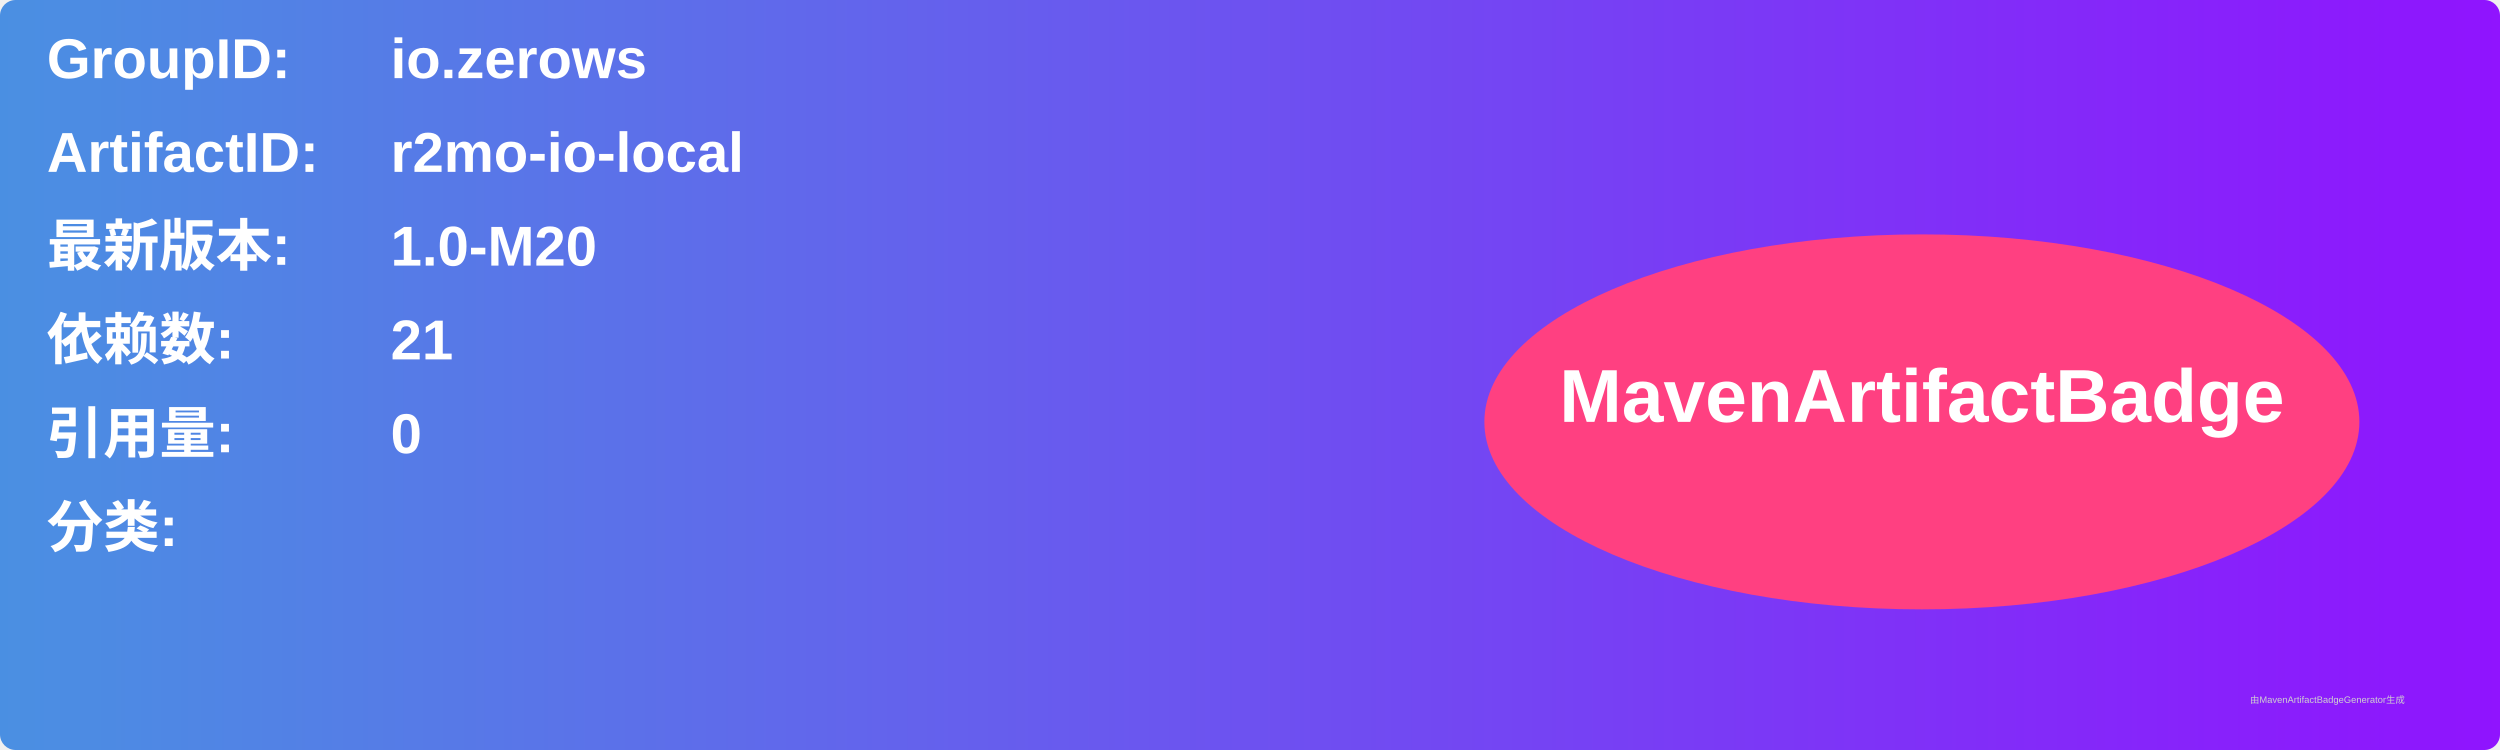
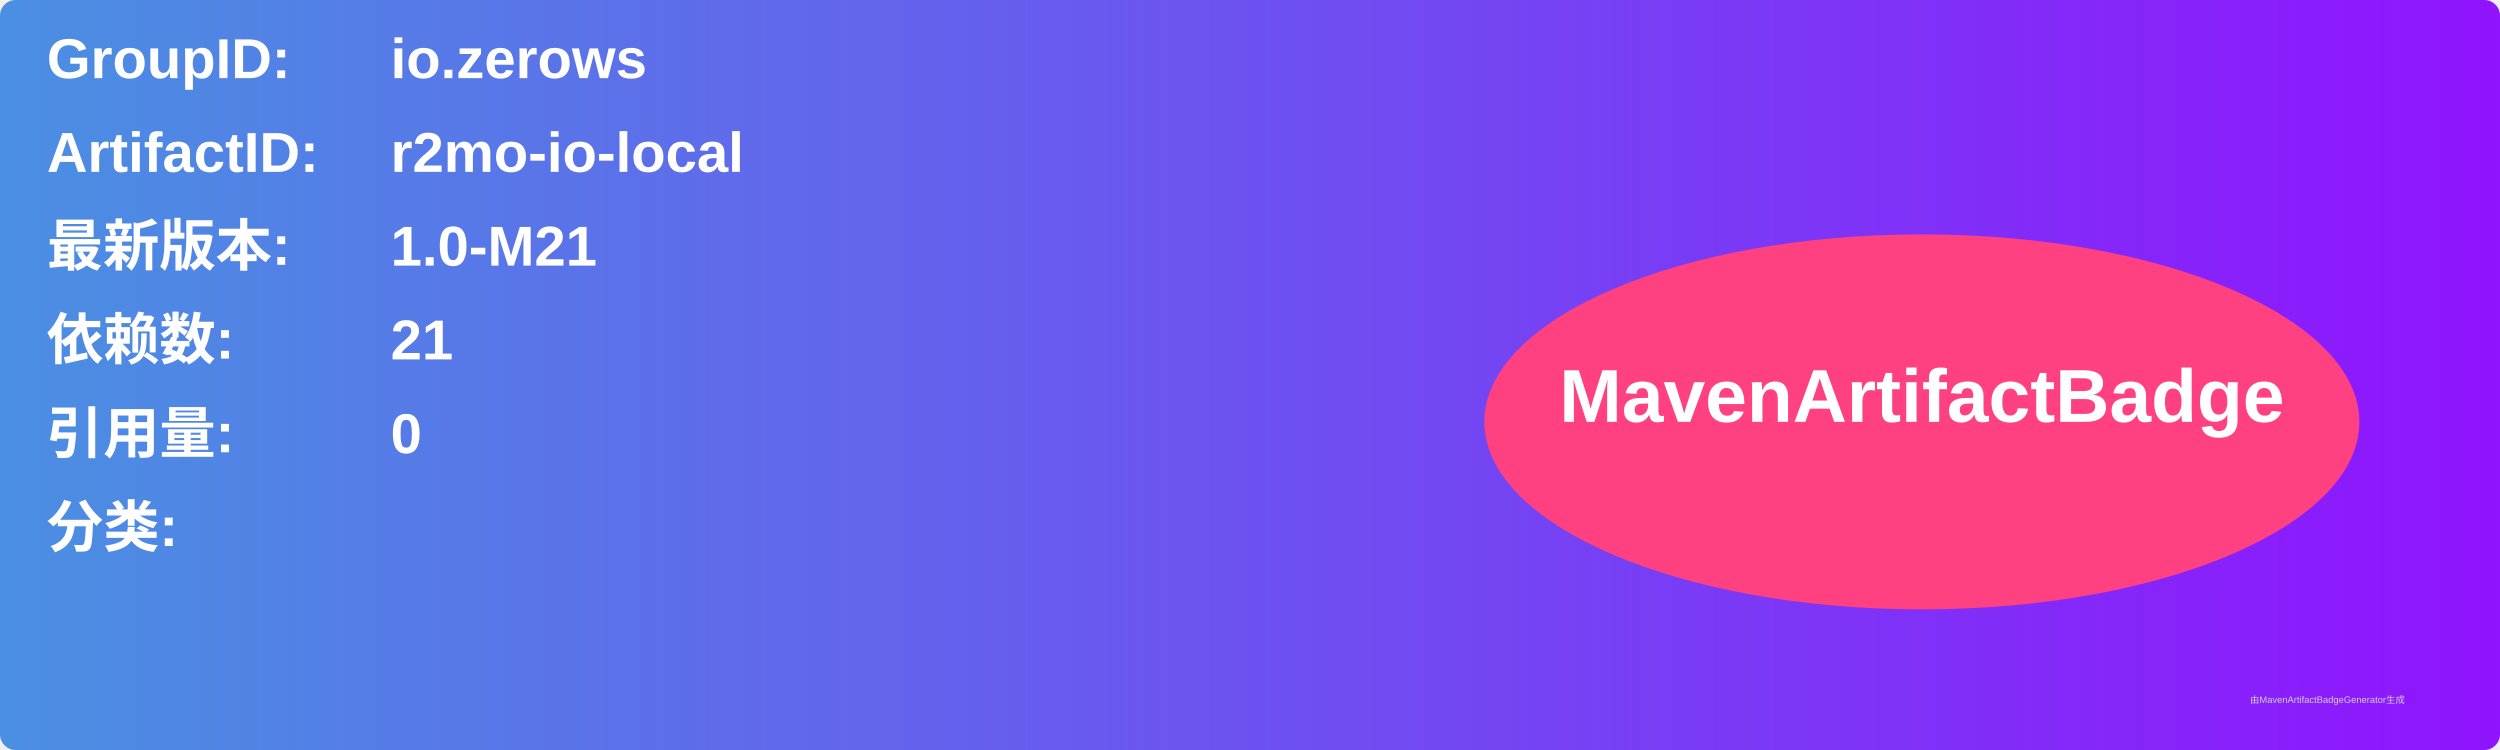
<svg xmlns="http://www.w3.org/2000/svg" width="800" height="240" viewBox="0 0 800 240">
  <linearGradient id="grad" x1="0%" y1="0%" x2="100%" y2="0%">
    <stop offset="0%" stop-color="#4a90e2" />
    <stop offset="100%" stop-color="#9013fe" />
  </linearGradient>
  <rect width="100%" height="100%" rx="5" ry="5" fill="url(#grad)" />
  <g transform="translate(15, 15)">
    <text x="0" y="10" font-family="Arial" font-size="18" fill="white" font-weight="bold" width="260">GroupID:</text>
    <text x="110" y="10" font-family="Arial" font-size="18" fill="white" font-weight="bold" width="460">io.zerows</text>
    <text x="0" y="40" font-family="Arial" font-size="18" fill="white" font-weight="bold" width="260">ArtifactID:</text>
    <text x="110" y="40" font-family="Arial" font-size="18" fill="white" font-weight="bold" width="460">r2mo-io-local</text>
    <text x="0" y="70" font-family="Arial" font-size="18" fill="white" font-weight="bold">最新版本:</text>
    <text x="110" y="70" font-family="Arial" font-size="18" fill="white" font-weight="bold">
-       <tspan font-weight="bold">1.0-M20</tspan>
+       <tspan font-weight="bold">1.0-M21</tspan>
    </text>
    <text x="0" y="100" font-family="Arial" font-size="18" fill="white" font-weight="bold">依赖数: </text>
    <text x="110" y="100" font-family="Arial" font-size="18" fill="white">
      <tspan font-weight="bold">21</tspan>
    </text>
    <text x="0" y="130" font-family="Arial" font-size="18" fill="white" font-weight="bold">引用量: </text>
    <text x="110" y="130" font-family="Arial" font-size="18" fill="white">
      <tspan font-weight="bold">0</tspan>
    </text>
    <text x="0" y="160" font-family="Arial" font-size="18" fill="white" font-weight="bold">分类:</text>
    <text x="10" y="190" font-family="Arial" font-size="10" fill="white">
      <tspan font-weight="bold" />
    </text>
    <ellipse cx="600" cy="120" rx="140" ry="60" fill="#ff4081" />
    <text x="600" y="120" text-anchor="middle" font-family="Arial" font-size="24" fill="white" font-weight="bold">MavenArtifactBadge</text>
  </g>
  <text x="720" y="225" font-family="Arial" font-size="3" fill="#d0d0d0">由MavenArtifactBadgeGenerator生成</text>
</svg>
